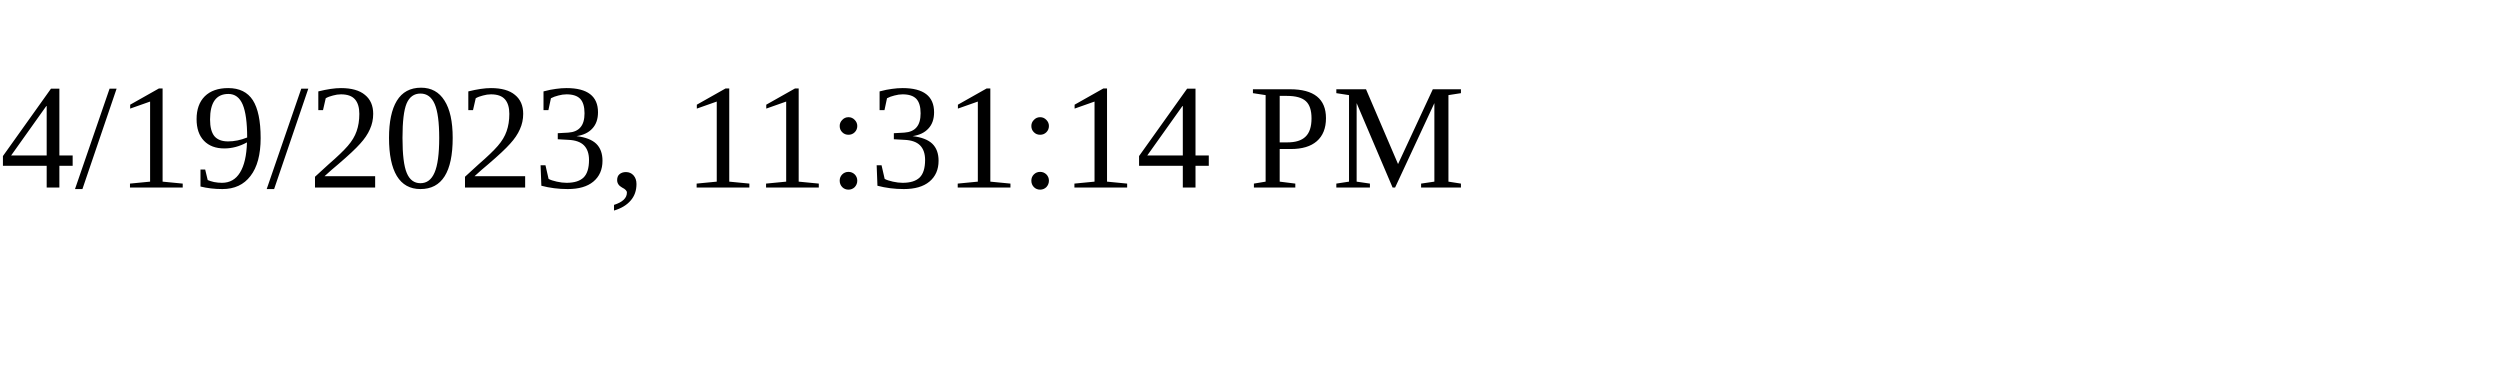
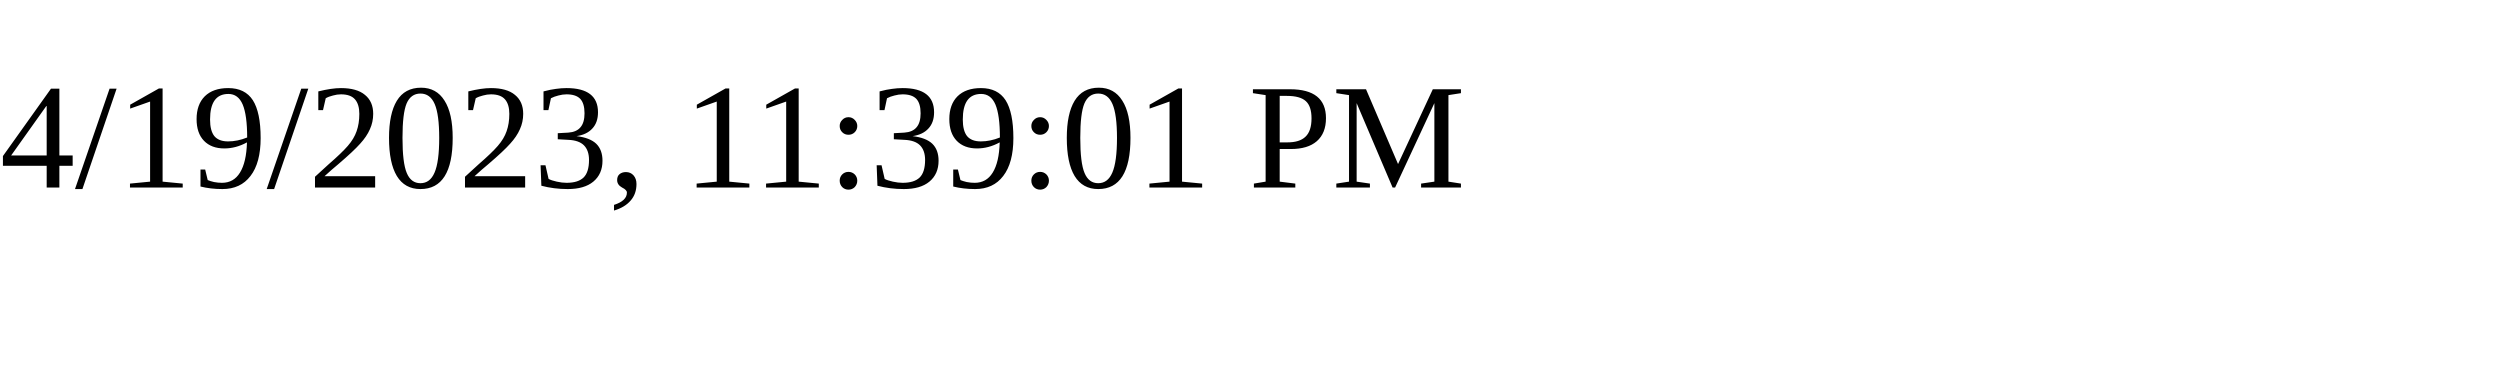
<svg xmlns="http://www.w3.org/2000/svg" height="30" width="200">
-   <text x="0" y="15">4/19/2023, 11:31:14 PM</text>
+   <text x="0" y="15">4/19/2023, 11:39:01 PM</text>
</svg>
